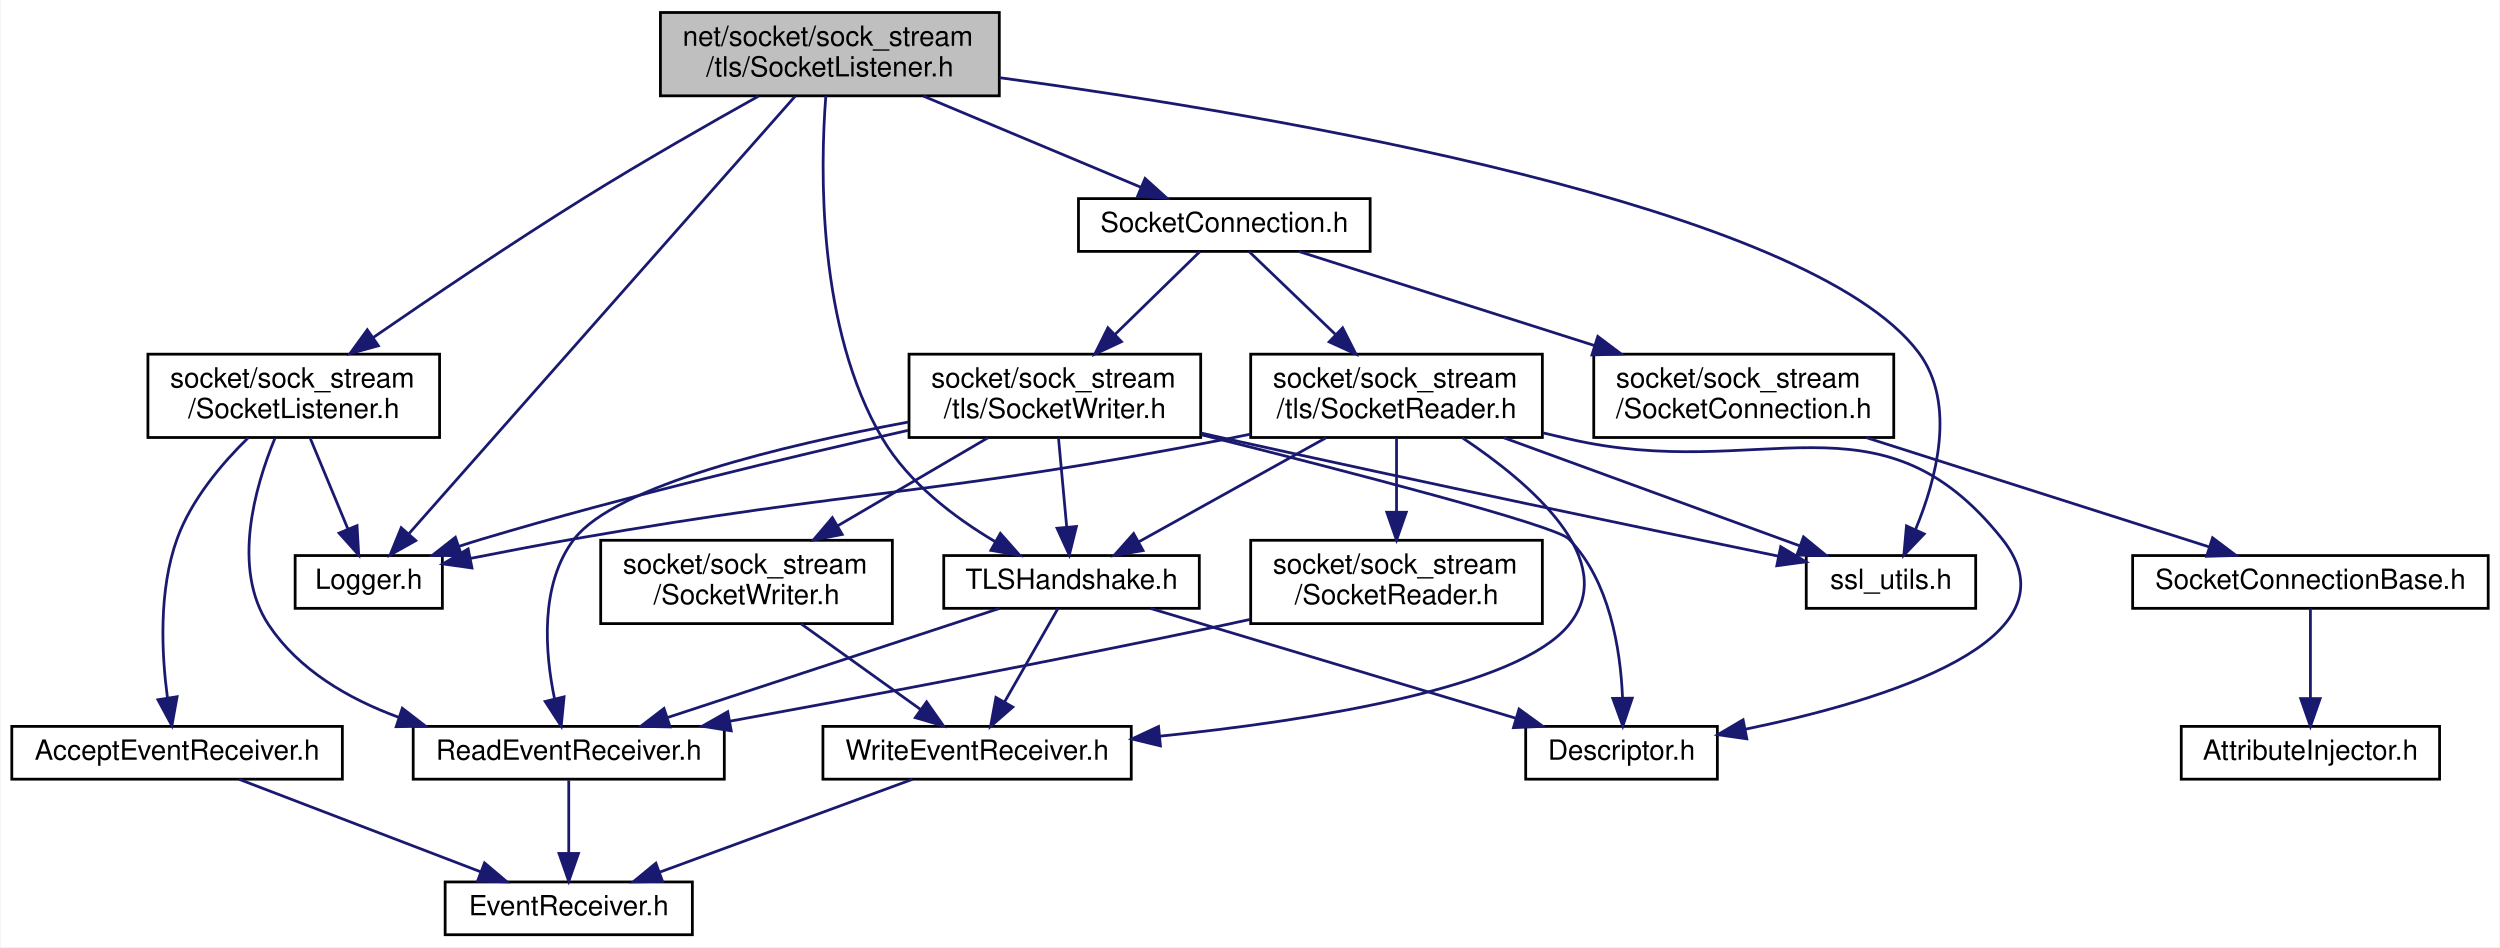
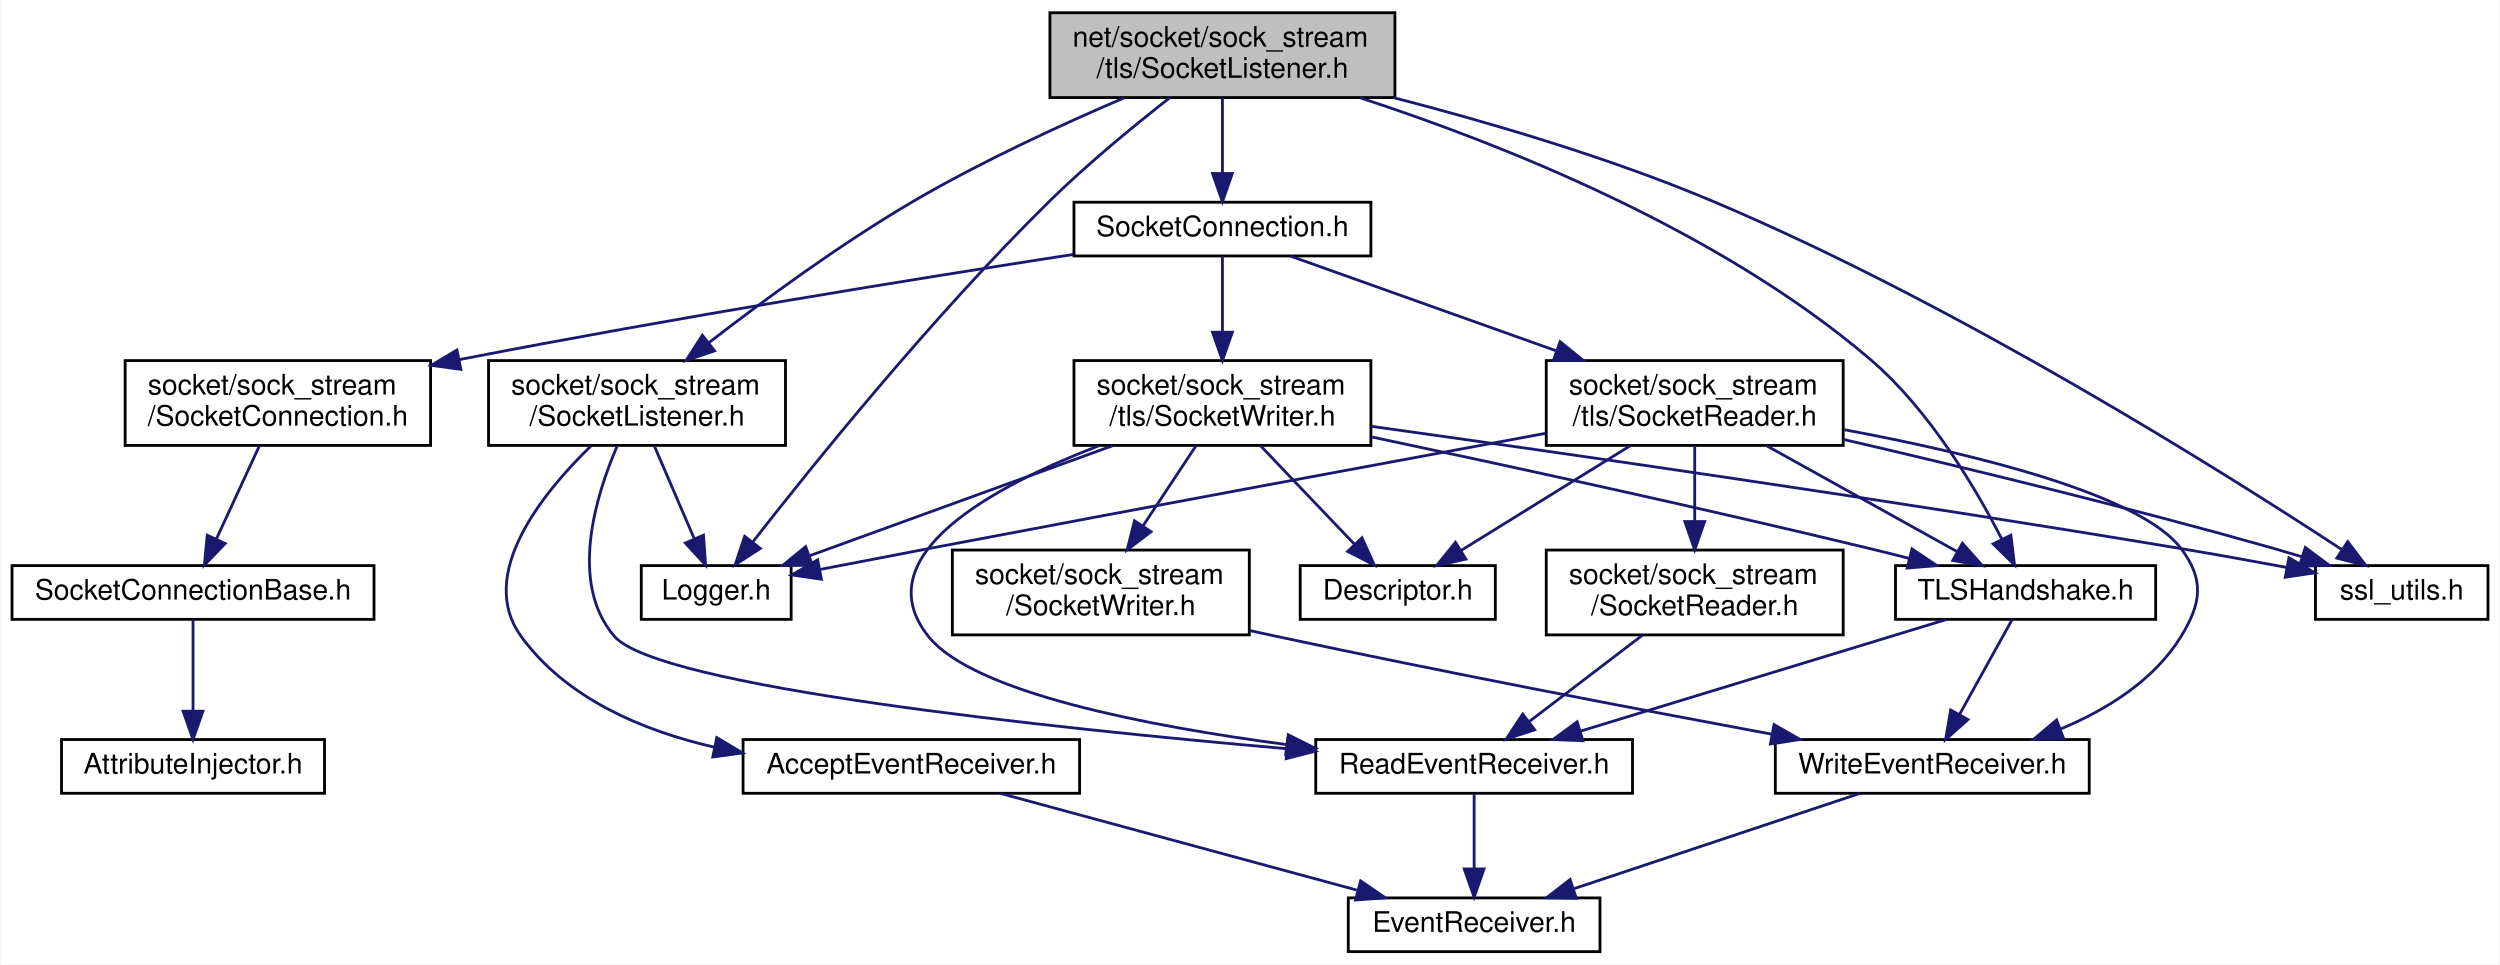
- <svg xmlns="http://www.w3.org/2000/svg" xmlns:xlink="http://www.w3.org/1999/xlink" width="900pt" height="341pt" viewBox="0.00 0.00 899.50 341.00">
+ <svg xmlns="http://www.w3.org/2000/svg" xmlns:xlink="http://www.w3.org/1999/xlink" width="884pt" height="341pt" viewBox="0.00 0.00 883.50 341.00">
  <g id="graph0" class="graph" transform="scale(1 1) rotate(0) translate(4 337)">
-     <polygon fill="white" stroke="transparent" points="-4,4 -4,-337 895.5,-337 895.5,4 -4,4" />
+     <polygon fill="white" stroke="transparent" points="-4,4 -4,-337 879.5,-337 879.5,4 -4,4" />
    <g id="node1" class="node">
      <g id="a_node1">
        <a xlink:title=" ">
-           <polygon fill="#bfbfbf" stroke="black" points="233.5,-302.5 233.5,-332.5 355.5,-332.5 355.5,-302.5 233.5,-302.5" />
-           <text text-anchor="start" x="241.5" y="-320.5" font-family="Helvetica,sans-Serif" font-size="10.00">net/socket/sock_stream</text>
-           <text text-anchor="middle" x="294.5" y="-309.5" font-family="Helvetica,sans-Serif" font-size="10.00">/tls/SocketListener.h</text>
+           <polygon fill="#bfbfbf" stroke="black" points="367,-302.5 367,-332.5 489,-332.5 489,-302.5 367,-302.5" />
+           <text text-anchor="start" x="375" y="-320.5" font-family="Helvetica,sans-Serif" font-size="10.00">net/socket/sock_stream</text>
+           <text text-anchor="middle" x="428" y="-309.5" font-family="Helvetica,sans-Serif" font-size="10.00">/tls/SocketListener.h</text>
        </a>
      </g>
    </g>
    <g id="node2" class="node">
      <g id="a_node2">
        <a xlink:href="_logger_8h.html" target="_top" xlink:title=" ">
-           <polygon fill="white" stroke="black" points="102,-118 102,-137 155,-137 155,-118 102,-118" />
-           <text text-anchor="middle" x="128.5" y="-125" font-family="Helvetica,sans-Serif" font-size="10.00">Logger.h</text>
+           <polygon fill="white" stroke="black" points="222.5,-118 222.5,-137 275.5,-137 275.5,-118 222.5,-118" />
+           <text text-anchor="middle" x="249" y="-125" font-family="Helvetica,sans-Serif" font-size="10.00">Logger.h</text>
        </a>
      </g>
    </g>
    <g id="edge1" class="edge">
-       <path fill="none" stroke="midnightblue" d="M282.02,-302.37C251.87,-268.22 175.15,-181.33 143.01,-144.93" />
-       <polygon fill="midnightblue" stroke="midnightblue" points="145.43,-142.39 136.19,-137.21 140.18,-147.02 145.43,-142.39" />
+       <path fill="none" stroke="midnightblue" d="M409.42,-302.47C396.96,-292.73 380.44,-279.2 367,-266 325.67,-225.4 282.73,-172.05 261.89,-145.31" />
+       <polygon fill="midnightblue" stroke="midnightblue" points="264.6,-143.08 255.71,-137.32 259.06,-147.37 264.6,-143.08" />
    </g>
    <g id="node3" class="node">
      <g id="a_node3">
        <a xlink:href="tls_2_socket_connection_8h.html" target="_top" xlink:title=" ">
-           <polygon fill="white" stroke="black" points="384,-246.5 384,-265.5 489,-265.5 489,-246.5 384,-246.5" />
-           <text text-anchor="middle" x="436.5" y="-253.5" font-family="Helvetica,sans-Serif" font-size="10.00">SocketConnection.h</text>
+           <polygon fill="white" stroke="black" points="375.5,-246.5 375.5,-265.5 480.5,-265.5 480.5,-246.5 375.5,-246.5" />
+           <text text-anchor="middle" x="428" y="-253.5" font-family="Helvetica,sans-Serif" font-size="10.00">SocketConnection.h</text>
        </a>
      </g>
    </g>
    <g id="edge2" class="edge">
-       <path fill="none" stroke="midnightblue" d="M328.15,-302.4C351.98,-292.42 383.65,-279.15 406.59,-269.53" />
-       <polygon fill="midnightblue" stroke="midnightblue" points="407.97,-272.75 415.84,-265.66 405.26,-266.29 407.97,-272.75" />
+       <path fill="none" stroke="midnightblue" d="M428,-302.4C428,-294.47 428,-284.46 428,-275.86" />
+       <polygon fill="midnightblue" stroke="midnightblue" points="431.5,-275.66 428,-265.66 424.5,-275.66 431.5,-275.66" />
    </g>
    <g id="node9" class="node">
      <g id="a_node9">
        <a xlink:href="_t_l_s_handshake_8h.html" target="_top" xlink:title=" ">
-           <polygon fill="white" stroke="black" points="335.5,-118 335.5,-137 427.5,-137 427.5,-118 335.5,-118" />
-           <text text-anchor="middle" x="381.5" y="-125" font-family="Helvetica,sans-Serif" font-size="10.00">TLSHandshake.h</text>
-         </a>
-       </g>
-     </g>
-     <g id="edge27" class="edge">
-       <path fill="none" stroke="midnightblue" d="M293.05,-302.48C291.02,-276.25 289.92,-218.81 313.5,-179 322.9,-163.12 339.43,-150.67 353.84,-142.11" />
-       <polygon fill="midnightblue" stroke="midnightblue" points="355.88,-144.98 362.9,-137.05 352.46,-138.87 355.88,-144.98" />
+           <polygon fill="white" stroke="black" points="666,-118 666,-137 758,-137 758,-118 666,-118" />
+           <text text-anchor="middle" x="712" y="-125" font-family="Helvetica,sans-Serif" font-size="10.00">TLSHandshake.h</text>
+         </a>
+       </g>
+     </g>
+     <g id="edge26" class="edge">
+       <path fill="none" stroke="midnightblue" d="M476.55,-302.46C526.09,-286.31 603.13,-255.95 657,-210 677.94,-192.14 694.32,-164.44 703.58,-146.39" />
+       <polygon fill="midnightblue" stroke="midnightblue" points="706.8,-147.76 708.08,-137.25 700.52,-144.67 706.8,-147.76" />
    </g>
    <g id="node14" class="node">
      <g id="a_node14">
        <a xlink:href="ssl__utils_8h.html" target="_top" xlink:title=" ">
-           <polygon fill="white" stroke="black" points="646,-118 646,-137 707,-137 707,-118 646,-118" />
-           <text text-anchor="middle" x="676.5" y="-125" font-family="Helvetica,sans-Serif" font-size="10.00">ssl_utils.h</text>
-         </a>
-       </g>
-     </g>
-     <g id="edge33" class="edge">
-       <path fill="none" stroke="midnightblue" d="M355.59,-309.04C455.58,-295.41 647.03,-262.93 686.5,-210 700.18,-191.66 692.77,-164.28 685.35,-146.41" />
-       <polygon fill="midnightblue" stroke="midnightblue" points="688.45,-144.78 681.13,-137.12 682.08,-147.67 688.45,-144.78" />
+           <polygon fill="white" stroke="black" points="814.5,-118 814.5,-137 875.5,-137 875.5,-118 814.5,-118" />
+           <text text-anchor="middle" x="845" y="-125" font-family="Helvetica,sans-Serif" font-size="10.00">ssl_utils.h</text>
+         </a>
+       </g>
+     </g>
+     <g id="edge32" class="edge">
+       <path fill="none" stroke="midnightblue" d="M488.42,-302.5C522.19,-293.77 564.67,-281.3 601,-266 687.66,-229.51 782.62,-169.69 823.9,-142.61" />
+       <polygon fill="midnightblue" stroke="midnightblue" points="825.9,-145.48 832.31,-137.05 822.04,-139.64 825.9,-145.48" />
    </g>
    <g id="node17" class="node">
      <g id="a_node17">
        <a xlink:href="_socket_listener_8h.html" target="_top" xlink:title=" ">
-           <polygon fill="white" stroke="black" points="49,-179.5 49,-209.5 154,-209.5 154,-179.5 49,-179.5" />
-           <text text-anchor="start" x="57" y="-197.5" font-family="Helvetica,sans-Serif" font-size="10.00">socket/sock_stream</text>
-           <text text-anchor="middle" x="101.5" y="-186.5" font-family="Helvetica,sans-Serif" font-size="10.00">/SocketListener.h</text>
-         </a>
-       </g>
-     </g>
-     <g id="edge28" class="edge">
-       <path fill="none" stroke="midnightblue" d="M268.8,-302.38C251.1,-292.5 227.15,-278.83 206.5,-266 180.23,-249.67 151.08,-229.96 130.17,-215.54" />
-       <polygon fill="midnightblue" stroke="midnightblue" points="131.96,-212.53 121.74,-209.71 127.97,-218.28 131.96,-212.53" />
+           <polygon fill="white" stroke="black" points="168.5,-179.5 168.5,-209.5 273.5,-209.5 273.5,-179.5 168.5,-179.5" />
+           <text text-anchor="start" x="176.5" y="-197.5" font-family="Helvetica,sans-Serif" font-size="10.00">socket/sock_stream</text>
+           <text text-anchor="middle" x="221" y="-186.5" font-family="Helvetica,sans-Serif" font-size="10.00">/SocketListener.h</text>
+         </a>
+       </g>
+     </g>
+     <g id="edge27" class="edge">
+       <path fill="none" stroke="midnightblue" d="M393.28,-302.42C371.44,-293.08 342.95,-279.99 319,-266 293.15,-250.9 265.63,-230.69 246.36,-215.79" />
+       <polygon fill="midnightblue" stroke="midnightblue" points="248.41,-212.95 238.37,-209.55 244.1,-218.47 248.41,-212.95" />
    </g>
    <g id="node4" class="node">
      <g id="a_node4">
        <a xlink:href="_socket_connection_8h.html" target="_top" xlink:title=" ">
-           <polygon fill="white" stroke="black" points="569.5,-179.5 569.5,-209.5 677.5,-209.5 677.5,-179.5 569.5,-179.5" />
-           <text text-anchor="start" x="577.5" y="-197.5" font-family="Helvetica,sans-Serif" font-size="10.00">socket/sock_stream</text>
-           <text text-anchor="middle" x="623.5" y="-186.5" font-family="Helvetica,sans-Serif" font-size="10.00">/SocketConnection.h</text>
+           <polygon fill="white" stroke="black" points="40,-179.5 40,-209.5 148,-209.5 148,-179.5 40,-179.5" />
+           <text text-anchor="start" x="48" y="-197.5" font-family="Helvetica,sans-Serif" font-size="10.00">socket/sock_stream</text>
+           <text text-anchor="middle" x="94" y="-186.5" font-family="Helvetica,sans-Serif" font-size="10.00">/SocketConnection.h</text>
        </a>
      </g>
    </g>
    <g id="edge3" class="edge">
-       <path fill="none" stroke="midnightblue" d="M463.29,-246.48C490.99,-237.66 534.97,-223.67 569.85,-212.57" />
-       <polygon fill="midnightblue" stroke="midnightblue" points="570.96,-215.89 579.43,-209.52 568.84,-209.22 570.96,-215.89" />
+       <path fill="none" stroke="midnightblue" d="M375.27,-247.04C320.93,-238.63 233.82,-224.59 159,-210 158.78,-209.96 158.56,-209.91 158.34,-209.87" />
+       <polygon fill="midnightblue" stroke="midnightblue" points="158.71,-206.38 148.22,-207.82 157.33,-213.24 158.71,-206.38" />
    </g>
    <g id="node7" class="node">
      <g id="a_node7">
        <a xlink:href="tls_2_socket_reader_8h.html" target="_top" xlink:title=" ">
-           <polygon fill="white" stroke="black" points="446,-179.5 446,-209.5 551,-209.5 551,-179.5 446,-179.5" />
-           <text text-anchor="start" x="454" y="-197.5" font-family="Helvetica,sans-Serif" font-size="10.00">socket/sock_stream</text>
-           <text text-anchor="middle" x="498.5" y="-186.5" font-family="Helvetica,sans-Serif" font-size="10.00">/tls/SocketReader.h</text>
+           <polygon fill="white" stroke="black" points="542.5,-179.5 542.5,-209.5 647.5,-209.5 647.5,-179.5 542.5,-179.5" />
+           <text text-anchor="start" x="550.5" y="-197.5" font-family="Helvetica,sans-Serif" font-size="10.00">socket/sock_stream</text>
+           <text text-anchor="middle" x="595" y="-186.5" font-family="Helvetica,sans-Serif" font-size="10.00">/tls/SocketReader.h</text>
        </a>
      </g>
    </g>
    <g id="edge6" class="edge">
-       <path fill="none" stroke="midnightblue" d="M445.38,-246.48C453.47,-238.72 465.74,-226.94 476.45,-216.66" />
-       <polygon fill="midnightblue" stroke="midnightblue" points="479.1,-218.97 483.89,-209.52 474.25,-213.92 479.1,-218.97" />
+       <path fill="none" stroke="midnightblue" d="M451.93,-246.48C476.34,-237.78 514.93,-224.03 545.89,-213" />
+       <polygon fill="midnightblue" stroke="midnightblue" points="547.4,-216.18 555.64,-209.52 545.05,-209.58 547.4,-216.18" />
    </g>
    <g id="node15" class="node">
      <g id="a_node15">
        <a xlink:href="tls_2_socket_writer_8h.html" target="_top" xlink:title=" ">
-           <polygon fill="white" stroke="black" points="323,-179.5 323,-209.5 428,-209.5 428,-179.5 323,-179.5" />
-           <text text-anchor="start" x="331" y="-197.5" font-family="Helvetica,sans-Serif" font-size="10.00">socket/sock_stream</text>
-           <text text-anchor="middle" x="375.5" y="-186.5" font-family="Helvetica,sans-Serif" font-size="10.00">/tls/SocketWriter.h</text>
-         </a>
-       </g>
-     </g>
-     <g id="edge19" class="edge">
-       <path fill="none" stroke="midnightblue" d="M427.76,-246.48C419.81,-238.72 407.74,-226.94 397.2,-216.66" />
-       <polygon fill="midnightblue" stroke="midnightblue" points="399.48,-214 389.88,-209.52 394.59,-219.01 399.48,-214" />
+           <polygon fill="white" stroke="black" points="375.5,-179.5 375.5,-209.5 480.5,-209.5 480.5,-179.5 375.5,-179.5" />
+           <text text-anchor="start" x="383.5" y="-197.5" font-family="Helvetica,sans-Serif" font-size="10.00">socket/sock_stream</text>
+           <text text-anchor="middle" x="428" y="-186.5" font-family="Helvetica,sans-Serif" font-size="10.00">/tls/SocketWriter.h</text>
+         </a>
+       </g>
+     </g>
+     <g id="edge18" class="edge">
+       <path fill="none" stroke="midnightblue" d="M428,-246.48C428,-239.47 428,-229.19 428,-219.7" />
+       <polygon fill="midnightblue" stroke="midnightblue" points="431.5,-219.52 428,-209.52 424.5,-219.52 431.5,-219.52" />
    </g>
    <g id="node5" class="node">
      <g id="a_node5">
        <a xlink:href="_socket_connection_base_8h.html" target="_top" xlink:title=" ">
-           <polygon fill="white" stroke="black" points="763.5,-118 763.5,-137 891.5,-137 891.5,-118 763.5,-118" />
-           <text text-anchor="middle" x="827.5" y="-125" font-family="Helvetica,sans-Serif" font-size="10.00">SocketConnectionBase.h</text>
+           <polygon fill="white" stroke="black" points="0,-118 0,-137 128,-137 128,-118 0,-118" />
+           <text text-anchor="middle" x="64" y="-125" font-family="Helvetica,sans-Serif" font-size="10.00">SocketConnectionBase.h</text>
        </a>
      </g>
    </g>
    <g id="edge4" class="edge">
-       <path fill="none" stroke="midnightblue" d="M667.51,-179.48C704.4,-167.72 756.43,-151.14 791.03,-140.12" />
-       <polygon fill="midnightblue" stroke="midnightblue" points="792.27,-143.4 800.73,-137.03 790.14,-136.73 792.27,-143.4" />
+       <path fill="none" stroke="midnightblue" d="M87.49,-179.4C83.04,-169.76 77.11,-156.91 72.32,-146.54" />
+       <polygon fill="midnightblue" stroke="midnightblue" points="75.38,-144.81 68.01,-137.19 69.03,-147.74 75.38,-144.81" />
    </g>
    <g id="node6" class="node">
      <g id="a_node6">
        <a xlink:href="_attribute_injector_8h.html" target="_top" xlink:title=" ">
-           <polygon fill="white" stroke="black" points="781,-56.5 781,-75.5 874,-75.5 874,-56.5 781,-56.5" />
-           <text text-anchor="middle" x="827.5" y="-63.5" font-family="Helvetica,sans-Serif" font-size="10.00">AttributeInjector.h</text>
+           <polygon fill="white" stroke="black" points="17.5,-56.5 17.5,-75.5 110.5,-75.5 110.5,-56.5 17.5,-56.5" />
+           <text text-anchor="middle" x="64" y="-63.5" font-family="Helvetica,sans-Serif" font-size="10.00">AttributeInjector.h</text>
        </a>
      </g>
    </g>
    <g id="edge5" class="edge">
-       <path fill="none" stroke="midnightblue" d="M827.5,-117.98C827.5,-109.58 827.5,-96.48 827.5,-85.66" />
-       <polygon fill="midnightblue" stroke="midnightblue" points="831,-85.51 827.5,-75.51 824,-85.51 831,-85.51" />
+       <path fill="none" stroke="midnightblue" d="M64,-117.98C64,-109.58 64,-96.48 64,-85.66" />
+       <polygon fill="midnightblue" stroke="midnightblue" points="67.5,-85.51 64,-75.51 60.5,-85.51 67.5,-85.51" />
    </g>
    <g id="edge8" class="edge">
-       <path fill="none" stroke="midnightblue" d="M445.99,-180.73C443.12,-180.12 440.28,-179.54 437.5,-179 333.79,-158.77 306.59,-161.16 202.5,-143 190.33,-140.88 177.08,-138.35 165.2,-136" />
-       <polygon fill="midnightblue" stroke="midnightblue" points="165.66,-132.53 155.17,-134 164.29,-139.39 165.66,-132.53" />
+       <path fill="none" stroke="midnightblue" d="M542.27,-183.78C487.64,-173.69 399.82,-157.39 324,-143 311.48,-140.62 297.79,-137.99 285.58,-135.62" />
+       <polygon fill="midnightblue" stroke="midnightblue" points="286.2,-132.18 275.72,-133.71 284.87,-139.05 286.2,-132.18" />
    </g>
    <g id="node8" class="node">
      <g id="a_node8">
        <a xlink:href="_descriptor_8h.html" target="_top" xlink:title=" ">
-           <polygon fill="white" stroke="black" points="545,-56.5 545,-75.5 614,-75.5 614,-56.5 545,-56.5" />
-           <text text-anchor="middle" x="579.5" y="-63.5" font-family="Helvetica,sans-Serif" font-size="10.00">Descriptor.h</text>
+           <polygon fill="white" stroke="black" points="455.5,-118 455.5,-137 524.5,-137 524.5,-118 455.5,-118" />
+           <text text-anchor="middle" x="490" y="-125" font-family="Helvetica,sans-Serif" font-size="10.00">Descriptor.h</text>
        </a>
      </g>
    </g>
    <g id="edge7" class="edge">
-       <path fill="none" stroke="midnightblue" d="M551.26,-181.15C554.39,-180.42 557.49,-179.7 560.5,-179 629.81,-162.9 672.2,-198.68 716.5,-143 745.49,-106.56 674.43,-84.87 624.18,-74.5" />
-       <polygon fill="midnightblue" stroke="midnightblue" points="624.61,-71.02 614.13,-72.51 623.26,-77.88 624.61,-71.02" />
+       <path fill="none" stroke="midnightblue" d="M572.22,-179.4C554.45,-168.39 529.9,-153.2 512.26,-142.28" />
+       <polygon fill="midnightblue" stroke="midnightblue" points="514.09,-139.29 503.74,-137.01 510.4,-145.25 514.09,-139.29" />
    </g>
    <g id="edge9" class="edge">
-       <path fill="none" stroke="midnightblue" d="M473.11,-179.4C453.13,-168.29 425.46,-152.92 405.77,-141.98" />
-       <polygon fill="midnightblue" stroke="midnightblue" points="407.25,-138.8 396.81,-137.01 403.85,-144.92 407.25,-138.8" />
+       <path fill="none" stroke="midnightblue" d="M620.39,-179.4C640.37,-168.29 668.04,-152.92 687.73,-141.98" />
+       <polygon fill="midnightblue" stroke="midnightblue" points="689.65,-144.92 696.69,-137.01 686.25,-138.8 689.65,-144.92" />
    </g>
    <g id="node12" class="node">
      <g id="a_node12">
        <a xlink:href="_write_event_receiver_8h.html" target="_top" xlink:title=" ">
-           <polygon fill="white" stroke="black" points="292,-56.5 292,-75.5 403,-75.5 403,-56.5 292,-56.5" />
-           <text text-anchor="middle" x="347.5" y="-63.5" font-family="Helvetica,sans-Serif" font-size="10.00">WriteEventReceiver.h</text>
-         </a>
-       </g>
-     </g>
-     <g id="edge15" class="edge">
-       <path fill="none" stroke="midnightblue" d="M522.11,-179.45C546.73,-163.05 579.31,-135.2 560.5,-112 542.18,-89.41 468.89,-77.71 413.35,-71.98" />
-       <polygon fill="midnightblue" stroke="midnightblue" points="413.5,-68.48 403.21,-70.98 412.82,-75.45 413.5,-68.48" />
+           <polygon fill="white" stroke="black" points="623.5,-56.5 623.5,-75.5 734.5,-75.5 734.5,-56.5 623.5,-56.5" />
+           <text text-anchor="middle" x="679" y="-63.5" font-family="Helvetica,sans-Serif" font-size="10.00">WriteEventReceiver.h</text>
+         </a>
+       </g>
+     </g>
+     <g id="edge14" class="edge">
+       <path fill="none" stroke="midnightblue" d="M647.88,-185.06C692.93,-176.66 752.59,-162.25 767,-143 775.26,-131.97 774.19,-123.75 767,-112 757.49,-96.46 740.74,-86.07 724.38,-79.23" />
+       <polygon fill="midnightblue" stroke="midnightblue" points="725.44,-75.89 714.85,-75.6 722.95,-82.43 725.44,-75.89" />
    </g>
    <g id="node13" class="node">
      <g id="a_node13">
        <a xlink:href="_socket_reader_8h.html" target="_top" xlink:title=" ">
-           <polygon fill="white" stroke="black" points="446,-112.5 446,-142.5 551,-142.5 551,-112.5 446,-112.5" />
-           <text text-anchor="start" x="454" y="-130.5" font-family="Helvetica,sans-Serif" font-size="10.00">socket/sock_stream</text>
-           <text text-anchor="middle" x="498.5" y="-119.5" font-family="Helvetica,sans-Serif" font-size="10.00">/SocketReader.h</text>
-         </a>
-       </g>
-     </g>
-     <g id="edge16" class="edge">
-       <path fill="none" stroke="midnightblue" d="M498.5,-179.4C498.5,-171.64 498.5,-161.81 498.5,-152.86" />
-       <polygon fill="midnightblue" stroke="midnightblue" points="502,-152.58 498.5,-142.58 495,-152.58 502,-152.58" />
-     </g>
-     <g id="edge18" class="edge">
-       <path fill="none" stroke="midnightblue" d="M537.12,-179.4C568.91,-167.79 613.48,-151.51 643.59,-140.52" />
-       <polygon fill="midnightblue" stroke="midnightblue" points="645.01,-143.72 653.2,-137.01 642.61,-137.15 645.01,-143.72" />
-     </g>
-     <g id="edge10" class="edge">
-       <path fill="none" stroke="midnightblue" d="M409.87,-117.98C444.42,-107.59 502.92,-90.01 541.38,-78.45" />
-       <polygon fill="midnightblue" stroke="midnightblue" points="542.61,-81.74 551.18,-75.51 540.6,-75.04 542.61,-81.74" />
+           <polygon fill="white" stroke="black" points="542.5,-112.5 542.5,-142.5 647.5,-142.5 647.5,-112.5 542.5,-112.5" />
+           <text text-anchor="start" x="550.5" y="-130.5" font-family="Helvetica,sans-Serif" font-size="10.00">socket/sock_stream</text>
+           <text text-anchor="middle" x="595" y="-119.5" font-family="Helvetica,sans-Serif" font-size="10.00">/SocketReader.h</text>
+         </a>
+       </g>
+     </g>
+     <g id="edge15" class="edge">
+       <path fill="none" stroke="midnightblue" d="M595,-179.4C595,-171.64 595,-161.81 595,-152.86" />
+       <polygon fill="midnightblue" stroke="midnightblue" points="598.5,-152.58 595,-142.58 591.5,-152.58 598.5,-152.58" />
+     </g>
+     <g id="edge17" class="edge">
+       <path fill="none" stroke="midnightblue" d="M647.51,-181.64C689.08,-171.99 748.52,-157.62 800,-143 803.16,-142.1 806.43,-141.13 809.7,-140.13" />
+       <polygon fill="midnightblue" stroke="midnightblue" points="810.9,-143.43 819.39,-137.09 808.8,-136.75 810.9,-143.43" />
    </g>
    <g id="node10" class="node">
      <g id="a_node10">
        <a xlink:href="_read_event_receiver_8h.html" target="_top" xlink:title=" ">
-           <polygon fill="white" stroke="black" points="144.5,-56.5 144.5,-75.5 256.5,-75.5 256.5,-56.5 144.5,-56.5" />
-           <text text-anchor="middle" x="200.5" y="-63.5" font-family="Helvetica,sans-Serif" font-size="10.00">ReadEventReceiver.h</text>
-         </a>
-       </g>
-     </g>
-     <g id="edge11" class="edge">
-       <path fill="none" stroke="midnightblue" d="M355.57,-117.98C324.25,-107.68 271.41,-90.31 236.24,-78.75" />
-       <polygon fill="midnightblue" stroke="midnightblue" points="236.98,-75.31 226.38,-75.51 234.79,-81.96 236.98,-75.31" />
-     </g>
-     <g id="edge13" class="edge">
-       <path fill="none" stroke="midnightblue" d="M376.63,-117.98C371.63,-109.23 363.71,-95.37 357.39,-84.31" />
-       <polygon fill="midnightblue" stroke="midnightblue" points="360.36,-82.46 352.36,-75.51 354.28,-85.93 360.36,-82.46" />
+           <polygon fill="white" stroke="black" points="461,-56.5 461,-75.5 573,-75.5 573,-56.5 461,-56.5" />
+           <text text-anchor="middle" x="517" y="-63.5" font-family="Helvetica,sans-Serif" font-size="10.00">ReadEventReceiver.h</text>
+         </a>
+       </g>
+     </g>
+     <g id="edge10" class="edge">
+       <path fill="none" stroke="midnightblue" d="M684.06,-117.98C650.03,-107.59 592.42,-90.01 554.54,-78.45" />
+       <polygon fill="midnightblue" stroke="midnightblue" points="555.47,-75.08 544.89,-75.51 553.43,-81.78 555.47,-75.08" />
+     </g>
+     <g id="edge12" class="edge">
+       <path fill="none" stroke="midnightblue" d="M707.27,-117.98C702.42,-109.23 694.73,-95.37 688.6,-84.31" />
+       <polygon fill="midnightblue" stroke="midnightblue" points="691.63,-82.56 683.72,-75.51 685.51,-85.95 691.63,-82.56" />
    </g>
    <g id="node11" class="node">
      <g id="a_node11">
        <a xlink:href="_event_receiver_8h.html" target="_top" xlink:title=" ">
-           <polygon fill="white" stroke="black" points="156,-0.5 156,-19.5 245,-19.5 245,-0.5 156,-0.5" />
-           <text text-anchor="middle" x="200.5" y="-7.5" font-family="Helvetica,sans-Serif" font-size="10.00">EventReceiver.h</text>
-         </a>
-       </g>
-     </g>
-     <g id="edge12" class="edge">
-       <path fill="none" stroke="midnightblue" d="M200.5,-56.08C200.5,-49.01 200.5,-38.86 200.5,-29.99" />
-       <polygon fill="midnightblue" stroke="midnightblue" points="204,-29.75 200.5,-19.75 197,-29.75 204,-29.75" />
-     </g>
-     <g id="edge14" class="edge">
-       <path fill="none" stroke="midnightblue" d="M324.21,-56.44C299.69,-47.44 260.9,-33.19 233.3,-23.05" />
-       <polygon fill="midnightblue" stroke="midnightblue" points="234.28,-19.68 223.68,-19.52 231.86,-26.25 234.28,-19.68" />
-     </g>
-     <g id="edge17" class="edge">
-       <path fill="none" stroke="midnightblue" d="M445.77,-114.01C442.63,-113.32 439.53,-112.64 436.5,-112 375.93,-99.15 306.26,-86.07 258.4,-77.35" />
-       <polygon fill="midnightblue" stroke="midnightblue" points="258.99,-73.9 248.53,-75.56 257.74,-80.79 258.99,-73.9" />
+           <polygon fill="white" stroke="black" points="472.5,-0.5 472.5,-19.5 561.5,-19.5 561.5,-0.5 472.5,-0.5" />
+           <text text-anchor="middle" x="517" y="-7.5" font-family="Helvetica,sans-Serif" font-size="10.00">EventReceiver.h</text>
+         </a>
+       </g>
+     </g>
+     <g id="edge11" class="edge">
+       <path fill="none" stroke="midnightblue" d="M517,-56.08C517,-49.01 517,-38.86 517,-29.99" />
+       <polygon fill="midnightblue" stroke="midnightblue" points="520.5,-29.75 517,-19.75 513.5,-29.75 520.5,-29.75" />
+     </g>
+     <g id="edge13" class="edge">
+       <path fill="none" stroke="midnightblue" d="M653.33,-56.44C626.08,-47.36 582.82,-32.94 552.35,-22.78" />
+       <polygon fill="midnightblue" stroke="midnightblue" points="553.14,-19.36 542.55,-19.52 550.93,-26 553.14,-19.36" />
+     </g>
+     <g id="edge16" class="edge">
+       <path fill="none" stroke="midnightblue" d="M576.52,-112.4C564.48,-103.22 548.8,-91.26 536.56,-81.92" />
+       <polygon fill="midnightblue" stroke="midnightblue" points="538.42,-78.94 528.35,-75.66 534.18,-84.51 538.42,-78.94" />
+     </g>
+     <g id="edge20" class="edge">
+       <path fill="none" stroke="midnightblue" d="M389.16,-179.4C357.2,-167.79 312.38,-151.51 282.1,-140.52" />
+       <polygon fill="midnightblue" stroke="midnightblue" points="283.02,-137.13 272.43,-137.01 280.63,-143.71 283.02,-137.13" />
+     </g>
+     <g id="edge19" class="edge">
+       <path fill="none" stroke="midnightblue" d="M441.45,-179.4C451.22,-169.16 464.44,-155.3 474.62,-144.62" />
+       <polygon fill="midnightblue" stroke="midnightblue" points="477.34,-146.85 481.71,-137.19 472.27,-142.01 477.34,-146.85" />
+     </g>
+     <g id="edge22" class="edge">
+       <path fill="none" stroke="midnightblue" d="M480.89,-182.47C527.4,-172.63 596.85,-157.55 657,-143 661.44,-141.93 666.07,-140.77 670.68,-139.59" />
+       <polygon fill="midnightblue" stroke="midnightblue" points="671.84,-142.9 680.64,-137 670.09,-136.13 671.84,-142.9" />
    </g>
    <g id="edge21" class="edge">
-       <path fill="none" stroke="midnightblue" d="M322.62,-182.06C280.77,-172.64 221.01,-158.38 169.5,-143 166.72,-142.17 163.85,-141.26 160.98,-140.32" />
-       <polygon fill="midnightblue" stroke="midnightblue" points="161.95,-136.95 151.35,-137.04 159.69,-143.58 161.95,-136.95" />
-     </g>
-     <g id="edge20" class="edge">
-       <path fill="none" stroke="midnightblue" d="M428.16,-180.51C481.14,-167.23 555.73,-147.88 560.5,-143 575.26,-127.92 579.11,-103.19 579.85,-86.06" />
-       <polygon fill="midnightblue" stroke="midnightblue" points="583.35,-85.66 579.96,-75.62 576.35,-85.58 583.35,-85.66" />
-     </g>
-     <g id="edge23" class="edge">
-       <path fill="none" stroke="midnightblue" d="M376.8,-179.4C377.67,-169.96 378.83,-157.45 379.77,-147.19" />
-       <polygon fill="midnightblue" stroke="midnightblue" points="383.26,-147.47 380.7,-137.19 376.29,-146.83 383.26,-147.47" />
-     </g>
-     <g id="edge22" class="edge">
-       <path fill="none" stroke="midnightblue" d="M322.87,-185.09C277.6,-176.67 217.3,-162.21 202.5,-143 189.94,-126.7 191.93,-102.08 195.41,-85.31" />
-       <polygon fill="midnightblue" stroke="midnightblue" points="198.82,-86.13 197.78,-75.59 192.01,-84.48 198.82,-86.13" />
-     </g>
-     <g id="edge26" class="edge">
-       <path fill="none" stroke="midnightblue" d="M428.25,-181.08C431.38,-180.37 434.48,-179.67 437.5,-179 507.11,-163.51 588.4,-146.58 635.98,-136.78" />
-       <polygon fill="midnightblue" stroke="midnightblue" points="636.8,-140.19 645.9,-134.75 635.4,-133.33 636.8,-140.19" />
+       <path fill="none" stroke="midnightblue" d="M384.4,-179.43C346.65,-164.93 301.4,-140.48 324,-112 339.76,-92.15 401.32,-80.24 450.73,-73.71" />
+       <polygon fill="midnightblue" stroke="midnightblue" points="451.27,-77.17 460.75,-72.43 450.39,-70.22 451.27,-77.17" />
+     </g>
+     <g id="edge25" class="edge">
+       <path fill="none" stroke="midnightblue" d="M480.65,-186.25C547.38,-176.93 665.91,-159.92 767,-143 779.08,-140.98 792.19,-138.61 804.14,-136.38" />
+       <polygon fill="midnightblue" stroke="midnightblue" points="805.12,-139.76 814.3,-134.47 803.82,-132.88 805.12,-139.76" />
    </g>
    <g id="node16" class="node">
      <g id="a_node16">
        <a xlink:href="_socket_writer_8h.html" target="_top" xlink:title=" ">
-           <polygon fill="white" stroke="black" points="212,-112.5 212,-142.5 317,-142.5 317,-112.5 212,-112.5" />
-           <text text-anchor="start" x="220" y="-130.5" font-family="Helvetica,sans-Serif" font-size="10.00">socket/sock_stream</text>
-           <text text-anchor="middle" x="264.5" y="-119.5" font-family="Helvetica,sans-Serif" font-size="10.00">/SocketWriter.h</text>
-         </a>
-       </g>
+           <polygon fill="white" stroke="black" points="332.5,-112.5 332.5,-142.5 437.5,-142.5 437.5,-112.5 332.5,-112.5" />
+           <text text-anchor="start" x="340.5" y="-130.5" font-family="Helvetica,sans-Serif" font-size="10.00">socket/sock_stream</text>
+           <text text-anchor="middle" x="385" y="-119.5" font-family="Helvetica,sans-Serif" font-size="10.00">/SocketWriter.h</text>
+         </a>
+       </g>
+     </g>
+     <g id="edge23" class="edge">
+       <path fill="none" stroke="midnightblue" d="M418.67,-179.4C413.2,-171.13 406.17,-160.51 399.95,-151.1" />
+       <polygon fill="midnightblue" stroke="midnightblue" points="402.75,-148.99 394.31,-142.58 396.91,-152.85 402.75,-148.99" />
    </g>
    <g id="edge24" class="edge">
-       <path fill="none" stroke="midnightblue" d="M351.41,-179.4C335.56,-170.11 314.61,-157.84 297.24,-147.67" />
-       <polygon fill="midnightblue" stroke="midnightblue" points="298.94,-144.61 288.54,-142.58 295.4,-150.65 298.94,-144.61" />
-     </g>
-     <g id="edge25" class="edge">
-       <path fill="none" stroke="midnightblue" d="M284.17,-112.4C297.1,-103.13 313.99,-91.03 327.07,-81.65" />
-       <polygon fill="midnightblue" stroke="midnightblue" points="329.33,-84.33 335.42,-75.66 325.26,-78.64 329.33,-84.33" />
+       <path fill="none" stroke="midnightblue" d="M437.73,-114.02C440.87,-113.33 443.97,-112.65 447,-112 506.62,-99.25 575.19,-86.14 622.24,-77.38" />
+       <polygon fill="midnightblue" stroke="midnightblue" points="623.04,-80.79 632.24,-75.53 621.76,-73.91 623.04,-80.79" />
+     </g>
+     <g id="edge30" class="edge">
+       <path fill="none" stroke="midnightblue" d="M227.08,-179.4C231.23,-169.76 236.76,-156.91 241.23,-146.54" />
+       <polygon fill="midnightblue" stroke="midnightblue" points="244.51,-147.76 245.25,-137.19 238.08,-144.99 244.51,-147.76" />
    </g>
    <g id="edge31" class="edge">
-       <path fill="none" stroke="midnightblue" d="M107.36,-179.4C111.36,-169.76 116.7,-156.91 121.01,-146.54" />
-       <polygon fill="midnightblue" stroke="midnightblue" points="124.28,-147.77 124.89,-137.19 117.82,-145.09 124.28,-147.77" />
-     </g>
-     <g id="edge32" class="edge">
-       <path fill="none" stroke="midnightblue" d="M94.72,-179.21C87.55,-161.81 79,-132.25 92.5,-112 103.29,-95.81 121.13,-85.44 139.23,-78.79" />
-       <polygon fill="midnightblue" stroke="midnightblue" points="140.58,-82.03 148.97,-75.56 138.38,-75.39 140.58,-82.03" />
+       <path fill="none" stroke="midnightblue" d="M213.96,-179.23C206.23,-161.29 196.93,-130.62 213,-112 228.32,-94.24 366.04,-79.65 450.77,-72.25" />
+       <polygon fill="midnightblue" stroke="midnightblue" points="451.17,-75.73 460.83,-71.38 450.57,-68.75 451.17,-75.73" />
    </g>
    <g id="node18" class="node">
      <g id="a_node18">
        <a xlink:href="_accept_event_receiver_8h.html" target="_top" xlink:title=" ">
-           <polygon fill="white" stroke="black" points="0,-56.5 0,-75.5 119,-75.5 119,-56.5 0,-56.5" />
-           <text text-anchor="middle" x="59.5" y="-63.5" font-family="Helvetica,sans-Serif" font-size="10.00">AcceptEventReceiver.h</text>
-         </a>
-       </g>
+           <polygon fill="white" stroke="black" points="258.5,-56.5 258.5,-75.5 377.5,-75.5 377.5,-56.5 258.5,-56.5" />
+           <text text-anchor="middle" x="318" y="-63.5" font-family="Helvetica,sans-Serif" font-size="10.00">AcceptEventReceiver.h</text>
+         </a>
+       </g>
+     </g>
+     <g id="edge28" class="edge">
+       <path fill="none" stroke="midnightblue" d="M204.87,-179.46C187.45,-162.58 164.18,-133.79 180,-112 195.88,-90.12 222.69,-78.67 248.48,-72.76" />
+       <polygon fill="midnightblue" stroke="midnightblue" points="249.19,-76.19 258.29,-70.76 247.79,-69.33 249.19,-76.19" />
    </g>
    <g id="edge29" class="edge">
-       <path fill="none" stroke="midnightblue" d="M85.09,-179.4C75.62,-170.14 64.62,-157.16 59.5,-143 52.79,-124.43 53.92,-101.59 56.03,-85.83" />
-       <polygon fill="midnightblue" stroke="midnightblue" points="59.51,-86.19 57.63,-75.76 52.6,-85.09 59.51,-86.19" />
-     </g>
-     <g id="edge30" class="edge">
-       <path fill="none" stroke="midnightblue" d="M81.84,-56.44C105.25,-47.48 142.24,-33.31 168.69,-23.18" />
-       <polygon fill="midnightblue" stroke="midnightblue" points="170.18,-26.36 178.26,-19.52 167.67,-19.82 170.18,-26.36" />
+       <path fill="none" stroke="midnightblue" d="M349.53,-56.44C383.59,-47.2 438.01,-32.44 475.52,-22.26" />
+       <polygon fill="midnightblue" stroke="midnightblue" points="476.88,-25.51 485.62,-19.52 475.05,-18.76 476.88,-25.51" />
    </g>
  </g>
</svg>
